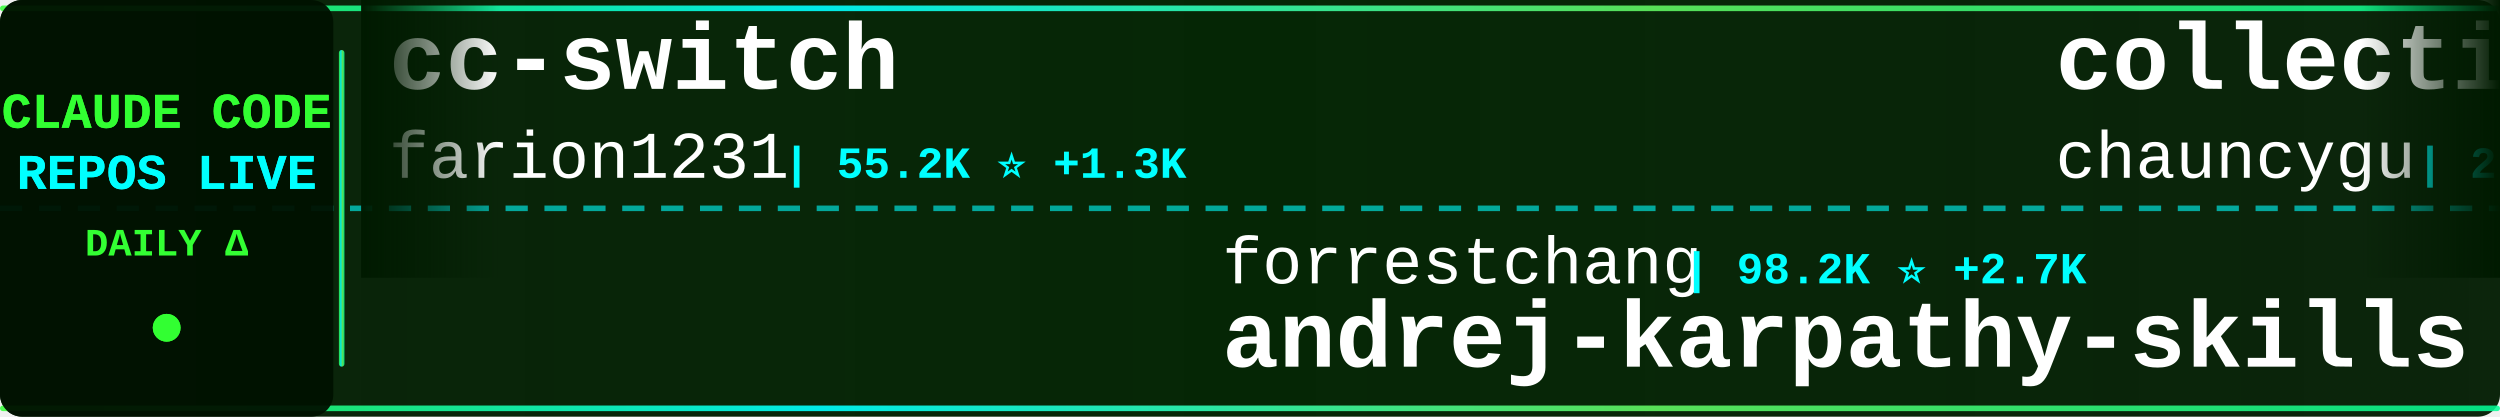
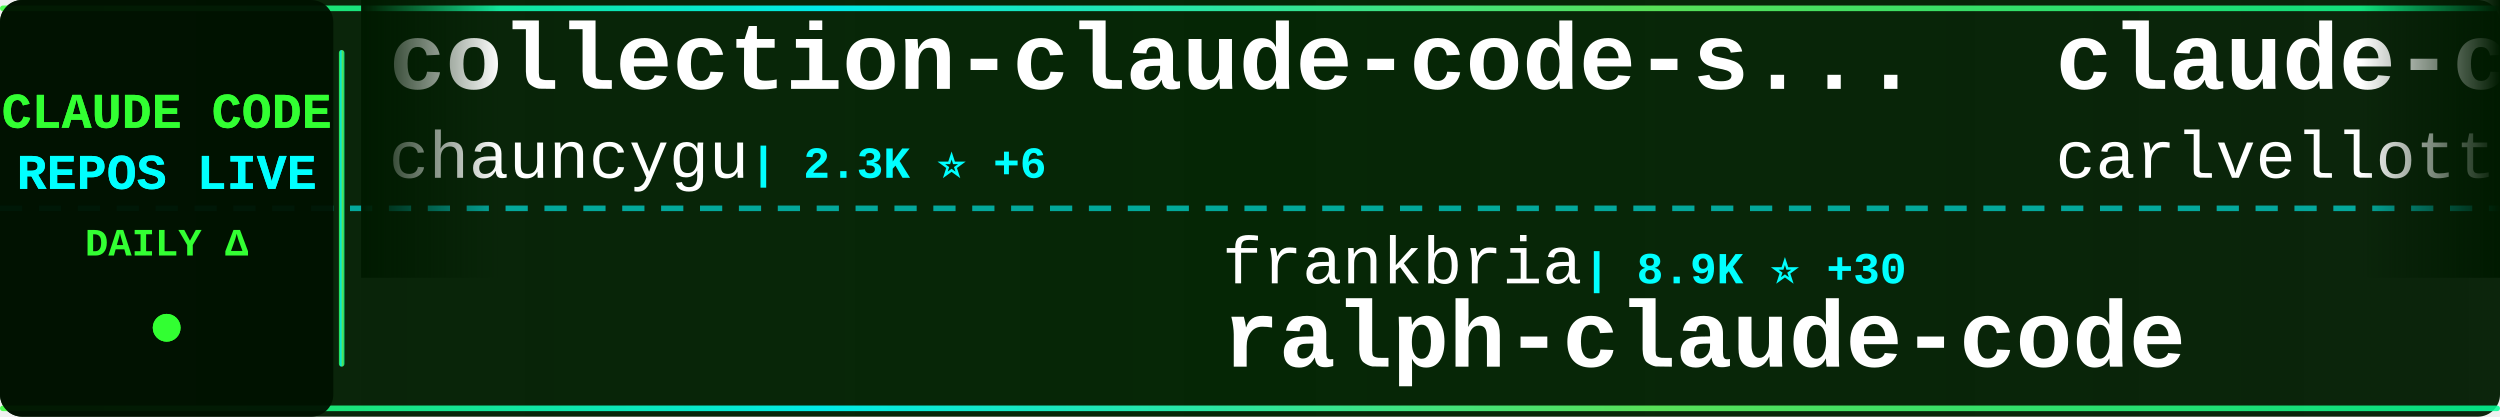
<svg xmlns="http://www.w3.org/2000/svg" width="900" height="150">
  <defs>
    <linearGradient id="tickerBg" x1="0%" y1="0%" x2="100%" y2="0%">
      <stop offset="0%" style="stop-color:#001a00;stop-opacity:0.95" />
      <stop offset="50%" style="stop-color:#002200;stop-opacity:0.98" />
      <stop offset="100%" style="stop-color:#001a00;stop-opacity:0.95" />
    </linearGradient>
    <linearGradient id="borderGrad" x1="0%" y1="0%" x2="100%" y2="0%">
      <stop offset="0%" style="stop-color:#33ff33;stop-opacity:0.85">
        <animate attributeName="stop-opacity" values="0.85;1;0.85" dur="2s" repeatCount="indefinite" />
      </stop>
      <stop offset="33%" style="stop-color:#00ffff;stop-opacity:0.9">
        <animate attributeName="stop-opacity" values="0.9;1;0.9" dur="2.2s" repeatCount="indefinite" />
      </stop>
      <stop offset="66%" style="stop-color:#66ff66;stop-opacity:0.85">
        <animate attributeName="stop-opacity" values="0.85;1;0.85" dur="1.8s" repeatCount="indefinite" />
      </stop>
      <stop offset="100%" style="stop-color:#00ff99;stop-opacity:0.85">
        <animate attributeName="stop-opacity" values="0.85;1;0.85" dur="2s" repeatCount="indefinite" />
      </stop>
    </linearGradient>
    <filter id="textGlow">
      <feGaussianBlur stdDeviation="0.1" result="coloredBlur" />
      <feMerge>
        <feMergeNode in="coloredBlur" />
        <feMergeNode in="SourceGraphic" />
      </feMerge>
    </filter>
    <filter id="metricGlow">
      <feGaussianBlur stdDeviation="0.2" result="coloredBlur" />
      <feMerge>
        <feMergeNode in="coloredBlur" />
        <feMergeNode in="SourceGraphic" />
      </feMerge>
    </filter>
    <linearGradient id="leftFade" x1="0%" y1="0%" x2="100%" y2="0%">
      <stop offset="0%" style="stop-color:#001a00;stop-opacity:1" />
      <stop offset="100%" style="stop-color:#001a00;stop-opacity:0" />
    </linearGradient>
    <linearGradient id="rightFade" x1="0%" y1="0%" x2="100%" y2="0%">
      <stop offset="0%" style="stop-color:#001a00;stop-opacity:0" />
      <stop offset="100%" style="stop-color:#001a00;stop-opacity:1" />
    </linearGradient>
  </defs>
  <rect width="900" height="150" fill="url(#tickerBg)" rx="8" />
  <rect x="0" y="2" width="900" height="2" fill="url(#borderGrad)" rx="1" />
  <rect x="0" y="146" width="900" height="2" fill="url(#borderGrad)" rx="1" />
  <line x1="0" y1="75" x2="900" y2="75" stroke="#00ffff" stroke-width="2" stroke-dasharray="8 6" opacity="0.6" />
  <rect x="0" y="0" width="120" height="150" fill="#001100" opacity="0.95" rx="8" />
  <text x="60" y="46" font-family="'Courier New', monospace" font-size="18" font-weight="bold" fill="#33ff33" text-anchor="middle" filter="url(#textGlow)">
    CLAUDE CODE
  </text>
  <text x="60" y="68" font-family="'Courier New', monospace" font-size="18" font-weight="bold" fill="#00ffff" text-anchor="middle" filter="url(#textGlow)">
    REPOS LIVE
  </text>
  <text x="60" y="92" font-family="'Courier New', monospace" font-size="14" font-weight="bold" fill="#33ff33" text-anchor="middle">
    DAILY Δ
  </text>
  <circle cx="60" cy="118" r="5" fill="#33ff33" filter="url(#metricGlow)">
    <animate attributeName="r" values="4;6;4" dur="1.5s" repeatCount="indefinite" />
    <animate attributeName="opacity" values="0.6;1;0.6" dur="1.5s" repeatCount="indefinite" />
  </circle>
  <rect x="122" y="18" width="2" height="114" fill="url(#borderGrad)" rx="1" />
  <clipPath id="tickerClip">
    <rect x="130" y="0" width="770" height="150" />
  </clipPath>
  <g clip-path="url(#tickerClip)">
    <g id="tickerItems">
      <animateTransform attributeName="transform" attributeType="XML" type="translate" from="0 0" to="-3000 0" dur="54s" repeatCount="indefinite" />
      <g transform="translate(0, 0)">
-         <text x="140" y="32" font-family="'Courier New', monospace" font-size="34" font-weight="bold" fill="#ffffff">cc-switch</text>
-         <text x="140" y="64" font-family="'Courier New', monospace" font-size="24" font-weight="normal" fill="#ffffff" opacity="1.0">farion1231</text>
-         <text x="282" y="64" font-family="'Courier New', monospace" font-size="16" font-weight="bold" fill="#00ffff"> | 55.2K ⭐ +1.3K</text>
+         <text x="140" y="32" font-family="'Courier New', monospace" font-size="34" font-weight="bold" fill="#ffffff">collection-claude-code-s...</text>
+         <text x="140" y="64" font-family="'Courier New', monospace" font-size="24" font-weight="normal" fill="#ffffff" opacity="1.0">chauncygu</text>
+         <text x="270" y="64" font-family="'Courier New', monospace" font-size="16" font-weight="bold" fill="#00ffff"> | 2.3K ⭐ +6</text>
      </g>
      <g transform="translate(300, 0)">
-         <text x="140" y="102" font-family="'Courier New', monospace" font-size="24" font-weight="normal" fill="#ffffff" opacity="1.0">forrestchang</text>
-         <text x="306" y="102" font-family="'Courier New', monospace" font-size="16" font-weight="bold" fill="#00ffff"> | 98.2K ⭐ +2.7K</text>
-         <text x="140" y="132" font-family="'Courier New', monospace" font-size="34" font-weight="bold" fill="#ffffff">andrej-karpathy-skills</text>
+         <text x="140" y="102" font-family="'Courier New', monospace" font-size="24" font-weight="normal" fill="#ffffff" opacity="1.0">frankbria</text>
+         <text x="270" y="102" font-family="'Courier New', monospace" font-size="16" font-weight="bold" fill="#00ffff"> | 8.9K ⭐ +30</text>
+         <text x="140" y="132" font-family="'Courier New', monospace" font-size="34" font-weight="bold" fill="#ffffff">ralph-claude-code</text>
      </g>
      <g transform="translate(600, 0)">
+         <text x="140" y="32" font-family="'Courier New', monospace" font-size="34" font-weight="bold" fill="#ffffff">claude-code-pm-course</text>
+         <text x="140" y="64" font-family="'Courier New', monospace" font-size="24" font-weight="normal" fill="#ffffff" opacity="1.0">carlvellotti</text>
+         <text x="306" y="64" font-family="'Courier New', monospace" font-size="16" font-weight="bold" fill="#00ffff"> | 1.9K ⭐ +6</text>
+       </g>
+       <g transform="translate(900, 0)">
+         <text x="140" y="102" font-family="'Courier New', monospace" font-size="24" font-weight="normal" fill="#ffffff" opacity="1.0">LING71671</text>
+         <text x="270" y="102" font-family="'Courier New', monospace" font-size="16" font-weight="bold" fill="#00ffff"> | 790 ⭐ +2</text>
+         <text x="140" y="132" font-family="'Courier New', monospace" font-size="34" font-weight="bold" fill="#ffffff">Open-ClaudeCode</text>
+       </g>
+       <g transform="translate(1200, 0)">
+         <text x="140" y="32" font-family="'Courier New', monospace" font-size="34" font-weight="bold" fill="#ffffff">skills</text>
+         <text x="140" y="64" font-family="'Courier New', monospace" font-size="24" font-weight="normal" fill="#ffffff" opacity="1.0">anthropics</text>
+         <text x="282" y="64" font-family="'Courier New', monospace" font-size="16" font-weight="bold" fill="#00ffff"> | 125.9K ⭐ +696</text>
+       </g>
+       <g transform="translate(1500, 0)">
+         <text x="140" y="102" font-family="'Courier New', monospace" font-size="24" font-weight="normal" fill="#ffffff" opacity="1.0">lintsinghua</text>
+         <text x="294" y="102" font-family="'Courier New', monospace" font-size="16" font-weight="bold" fill="#00ffff"> | 3.0K ⭐ +22</text>
+         <text x="140" y="132" font-family="'Courier New', monospace" font-size="34" font-weight="bold" fill="#ffffff">claude-code-book</text>
+       </g>
+       <g transform="translate(1800, 0)">
+         <text x="140" y="32" font-family="'Courier New', monospace" font-size="34" font-weight="bold" fill="#ffffff">claude-code-telegram</text>
+         <text x="140" y="64" font-family="'Courier New', monospace" font-size="24" font-weight="normal" fill="#ffffff" opacity="1.0">RichardAtCT</text>
+         <text x="294" y="64" font-family="'Courier New', monospace" font-size="16" font-weight="bold" fill="#00ffff"> | 2.5K ⭐ +4</text>
+       </g>
+       <g transform="translate(2100, 0)">
+         <text x="140" y="102" font-family="'Courier New', monospace" font-size="24" font-weight="normal" fill="#ffffff" opacity="1.0">Piebald-AI</text>
+         <text x="282" y="102" font-family="'Courier New', monospace" font-size="16" font-weight="bold" fill="#00ffff"> | 9.7K ⭐ +58</text>
+         <text x="140" y="132" font-family="'Courier New', monospace" font-size="34" font-weight="bold" fill="#ffffff">claude-code-system-promp...</text>
+       </g>
+       <g transform="translate(2400, 0)">
+         <text x="140" y="32" font-family="'Courier New', monospace" font-size="34" font-weight="bold" fill="#ffffff">Claude-Code-Usage-Monito...</text>
+         <text x="140" y="64" font-family="'Courier New', monospace" font-size="24" font-weight="normal" fill="#ffffff" opacity="1.0">Maciek-roboblog</text>
+         <text x="342" y="64" font-family="'Courier New', monospace" font-size="16" font-weight="bold" fill="#00ffff"> | 7.8K ⭐ +20</text>
+       </g>
+       <g transform="translate(2700, 0)">
+         <text x="140" y="102" font-family="'Courier New', monospace" font-size="24" font-weight="normal" fill="#ffffff" opacity="1.0">fazxes</text>
+         <text x="234" y="102" font-family="'Courier New', monospace" font-size="16" font-weight="bold" fill="#00ffff"> | 212 ⭐ +2</text>
+         <text x="140" y="132" font-family="'Courier New', monospace" font-size="34" font-weight="bold" fill="#ffffff">Claude-code</text>
+       </g>
+       <g transform="translate(3000, 0)">
        <text x="140" y="32" font-family="'Courier New', monospace" font-size="34" font-weight="bold" fill="#ffffff">collection-claude-code-s...</text>
        <text x="140" y="64" font-family="'Courier New', monospace" font-size="24" font-weight="normal" fill="#ffffff" opacity="1.0">chauncygu</text>
-         <text x="270" y="64" font-family="'Courier New', monospace" font-size="16" font-weight="bold" fill="#00ffff"> | 2.3K ⭐ +8</text>
-       </g>
-       <g transform="translate(900, 0)">
-         <text x="140" y="102" font-family="'Courier New', monospace" font-size="24" font-weight="normal" fill="#ffffff" opacity="1.0">lintsinghua</text>
-         <text x="294" y="102" font-family="'Courier New', monospace" font-size="16" font-weight="bold" fill="#00ffff"> | 3.0K ⭐ +24</text>
-         <text x="140" y="132" font-family="'Courier New', monospace" font-size="34" font-weight="bold" fill="#ffffff">claude-code-book</text>
-       </g>
-       <g transform="translate(1200, 0)">
-         <text x="140" y="32" font-family="'Courier New', monospace" font-size="34" font-weight="bold" fill="#ffffff">sc-claude-code-files</text>
-         <text x="140" y="64" font-family="'Courier New', monospace" font-size="24" font-weight="normal" fill="#ffffff" opacity="1.0">https-deeplearning-ai</text>
-         <text x="414" y="64" font-family="'Courier New', monospace" font-size="16" font-weight="bold" fill="#00ffff"> | 498 ⭐ +1</text>
-       </g>
-       <g transform="translate(1500, 0)">
-         <text x="140" y="102" font-family="'Courier New', monospace" font-size="24" font-weight="normal" fill="#ffffff" opacity="1.0">pedrohcgs</text>
-         <text x="270" y="102" font-family="'Courier New', monospace" font-size="16" font-weight="bold" fill="#00ffff"> | 1.0K ⭐ +6</text>
-         <text x="140" y="132" font-family="'Courier New', monospace" font-size="34" font-weight="bold" fill="#ffffff">claude-code-my-workflow</text>
-       </g>
-       <g transform="translate(1800, 0)">
-         <text x="140" y="32" font-family="'Courier New', monospace" font-size="34" font-weight="bold" fill="#ffffff">claude-code-cli</text>
-         <text x="140" y="64" font-family="'Courier New', monospace" font-size="24" font-weight="normal" fill="#ffffff" opacity="1.0">huangserva</text>
-         <text x="282" y="64" font-family="'Courier New', monospace" font-size="16" font-weight="bold" fill="#00ffff"> | 567 ⭐ +2</text>
-       </g>
-       <g transform="translate(2100, 0)">
-         <text x="140" y="102" font-family="'Courier New', monospace" font-size="24" font-weight="normal" fill="#ffffff" opacity="1.0">snarktank</text>
-         <text x="270" y="102" font-family="'Courier New', monospace" font-size="16" font-weight="bold" fill="#00ffff"> | 18.1K ⭐ +100</text>
-         <text x="140" y="132" font-family="'Courier New', monospace" font-size="34" font-weight="bold" fill="#ffffff">ralph</text>
-       </g>
-       <g transform="translate(2400, 0)">
-         <text x="140" y="32" font-family="'Courier New', monospace" font-size="34" font-weight="bold" fill="#ffffff">claude-code-source-code</text>
-         <text x="140" y="64" font-family="'Courier New', monospace" font-size="24" font-weight="normal" fill="#ffffff" opacity="1.0">777genius</text>
-         <text x="270" y="64" font-family="'Courier New', monospace" font-size="16" font-weight="bold" fill="#00ffff"> | 901 ⭐</text>
-       </g>
-       <g transform="translate(2700, 0)">
-         <text x="140" y="102" font-family="'Courier New', monospace" font-size="24" font-weight="normal" fill="#ffffff" opacity="1.0">repowise-dev</text>
-         <text x="306" y="102" font-family="'Courier New', monospace" font-size="16" font-weight="bold" fill="#00ffff"> | 980 ⭐ +6</text>
-         <text x="140" y="132" font-family="'Courier New', monospace" font-size="34" font-weight="bold" fill="#ffffff">claude-code-prompts</text>
-       </g>
-       <g transform="translate(3000, 0)">
-         <text x="140" y="32" font-family="'Courier New', monospace" font-size="34" font-weight="bold" fill="#ffffff">cc-switch</text>
-         <text x="140" y="64" font-family="'Courier New', monospace" font-size="24" font-weight="normal" fill="#ffffff" opacity="1.0">farion1231</text>
-         <text x="282" y="64" font-family="'Courier New', monospace" font-size="16" font-weight="bold" fill="#00ffff"> | 55.2K ⭐ +1.3K</text>
+         <text x="270" y="64" font-family="'Courier New', monospace" font-size="16" font-weight="bold" fill="#00ffff"> | 2.3K ⭐ +6</text>
      </g>
      <g transform="translate(3300, 0)">
-         <text x="140" y="102" font-family="'Courier New', monospace" font-size="24" font-weight="normal" fill="#ffffff" opacity="1.0">forrestchang</text>
-         <text x="306" y="102" font-family="'Courier New', monospace" font-size="16" font-weight="bold" fill="#00ffff"> | 98.2K ⭐ +2.7K</text>
-         <text x="140" y="132" font-family="'Courier New', monospace" font-size="34" font-weight="bold" fill="#ffffff">andrej-karpathy-skills</text>
+         <text x="140" y="102" font-family="'Courier New', monospace" font-size="24" font-weight="normal" fill="#ffffff" opacity="1.0">frankbria</text>
+         <text x="270" y="102" font-family="'Courier New', monospace" font-size="16" font-weight="bold" fill="#00ffff"> | 8.9K ⭐ +30</text>
+         <text x="140" y="132" font-family="'Courier New', monospace" font-size="34" font-weight="bold" fill="#ffffff">ralph-claude-code</text>
      </g>
      <g transform="translate(3600, 0)">
-         <text x="140" y="32" font-family="'Courier New', monospace" font-size="34" font-weight="bold" fill="#ffffff">collection-claude-code-s...</text>
-         <text x="140" y="64" font-family="'Courier New', monospace" font-size="24" font-weight="normal" fill="#ffffff" opacity="1.0">chauncygu</text>
-         <text x="270" y="64" font-family="'Courier New', monospace" font-size="16" font-weight="bold" fill="#00ffff"> | 2.3K ⭐ +8</text>
+         <text x="140" y="32" font-family="'Courier New', monospace" font-size="34" font-weight="bold" fill="#ffffff">claude-code-pm-course</text>
+         <text x="140" y="64" font-family="'Courier New', monospace" font-size="24" font-weight="normal" fill="#ffffff" opacity="1.0">carlvellotti</text>
+         <text x="306" y="64" font-family="'Courier New', monospace" font-size="16" font-weight="bold" fill="#00ffff"> | 1.9K ⭐ +6</text>
      </g>
      <g transform="translate(3900, 0)">
-         <text x="140" y="102" font-family="'Courier New', monospace" font-size="24" font-weight="normal" fill="#ffffff" opacity="1.0">lintsinghua</text>
-         <text x="294" y="102" font-family="'Courier New', monospace" font-size="16" font-weight="bold" fill="#00ffff"> | 3.0K ⭐ +24</text>
-         <text x="140" y="132" font-family="'Courier New', monospace" font-size="34" font-weight="bold" fill="#ffffff">claude-code-book</text>
+         <text x="140" y="102" font-family="'Courier New', monospace" font-size="24" font-weight="normal" fill="#ffffff" opacity="1.0">LING71671</text>
+         <text x="270" y="102" font-family="'Courier New', monospace" font-size="16" font-weight="bold" fill="#00ffff"> | 790 ⭐ +2</text>
+         <text x="140" y="132" font-family="'Courier New', monospace" font-size="34" font-weight="bold" fill="#ffffff">Open-ClaudeCode</text>
      </g>
    </g>
  </g>
  <rect x="130" y="0" width="50" height="100" fill="url(#leftFade)" />
  <rect x="850" y="0" width="50" height="100" fill="url(#rightFade)" />
</svg>
